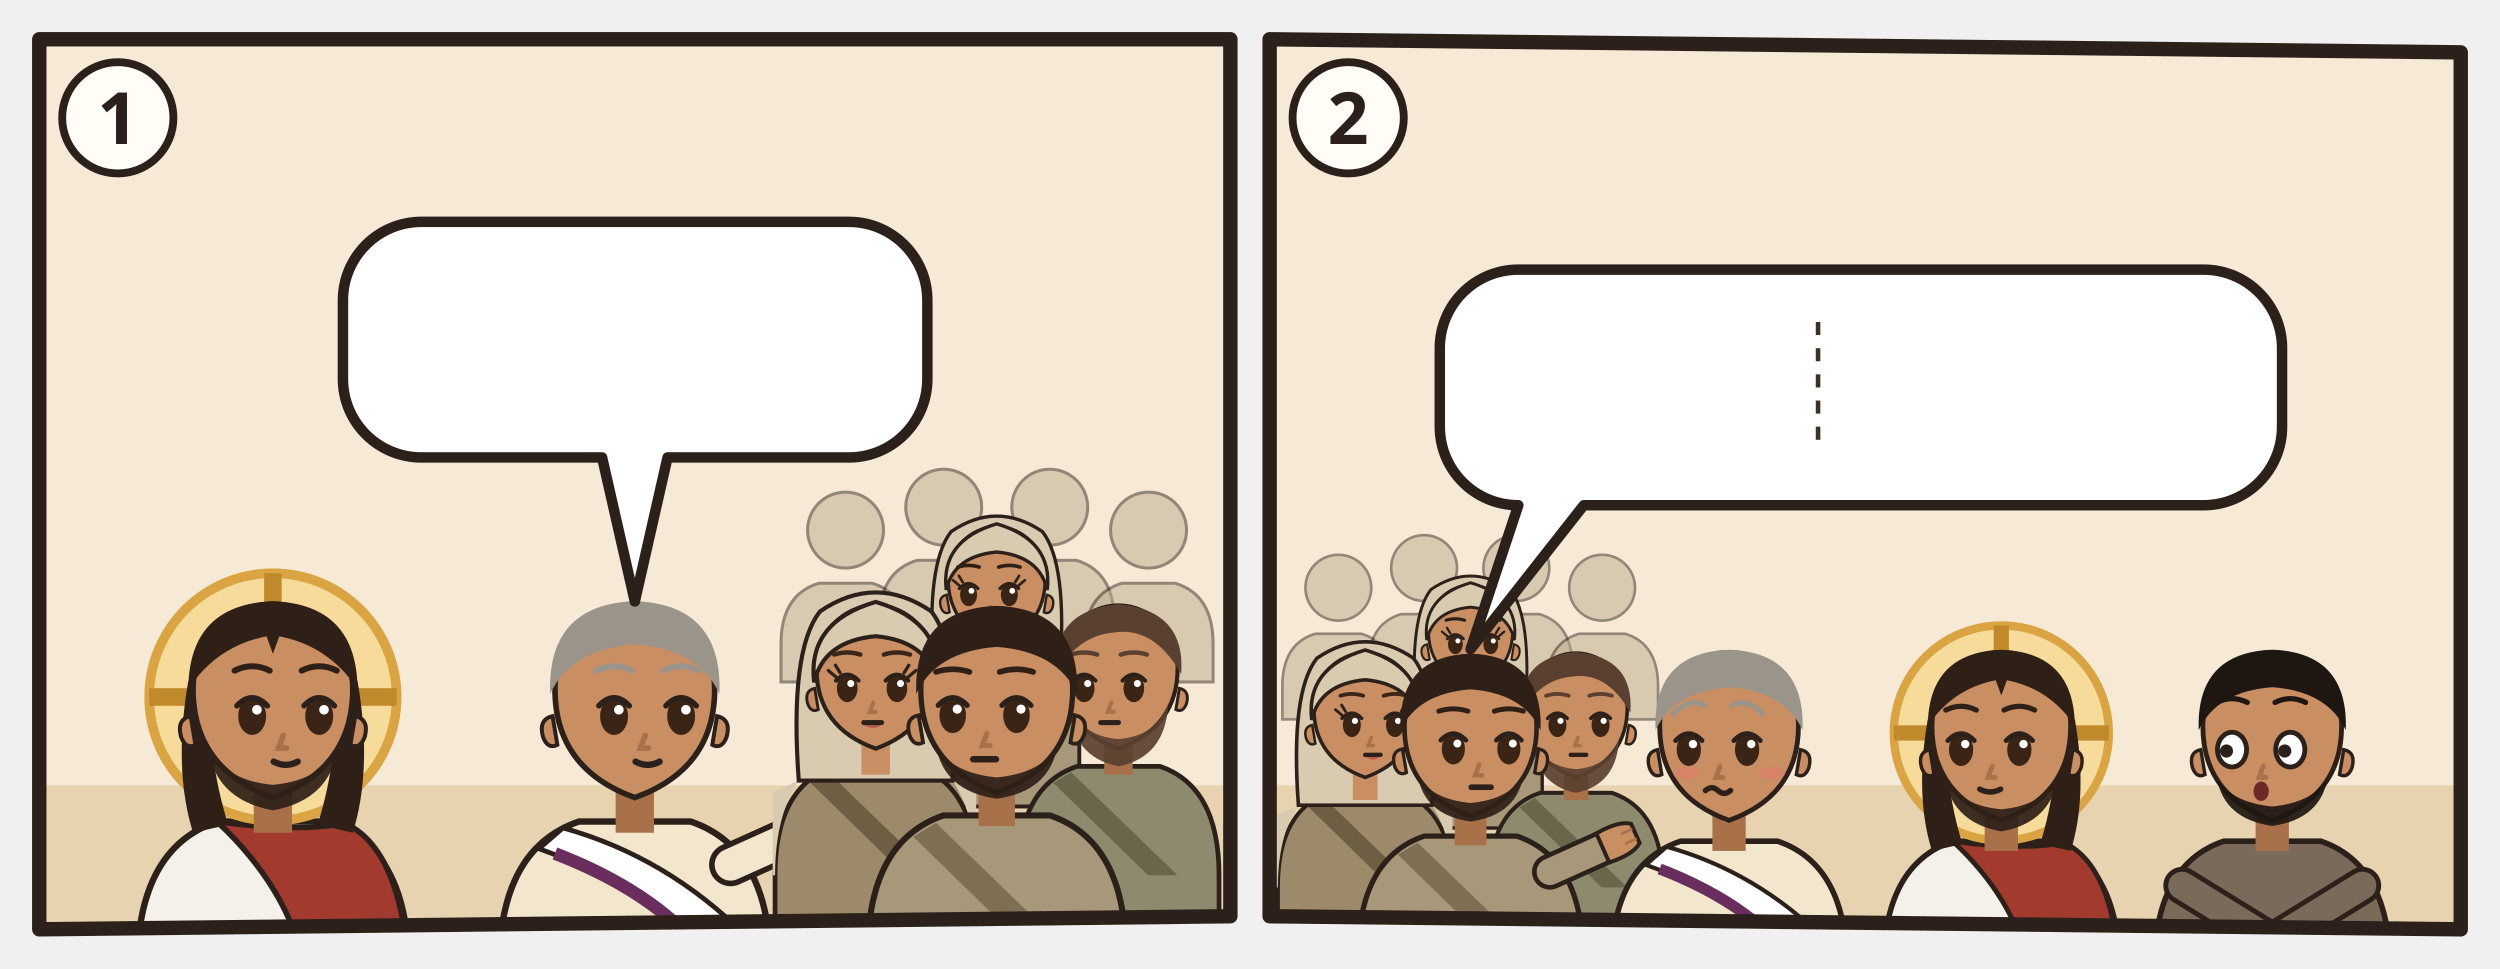
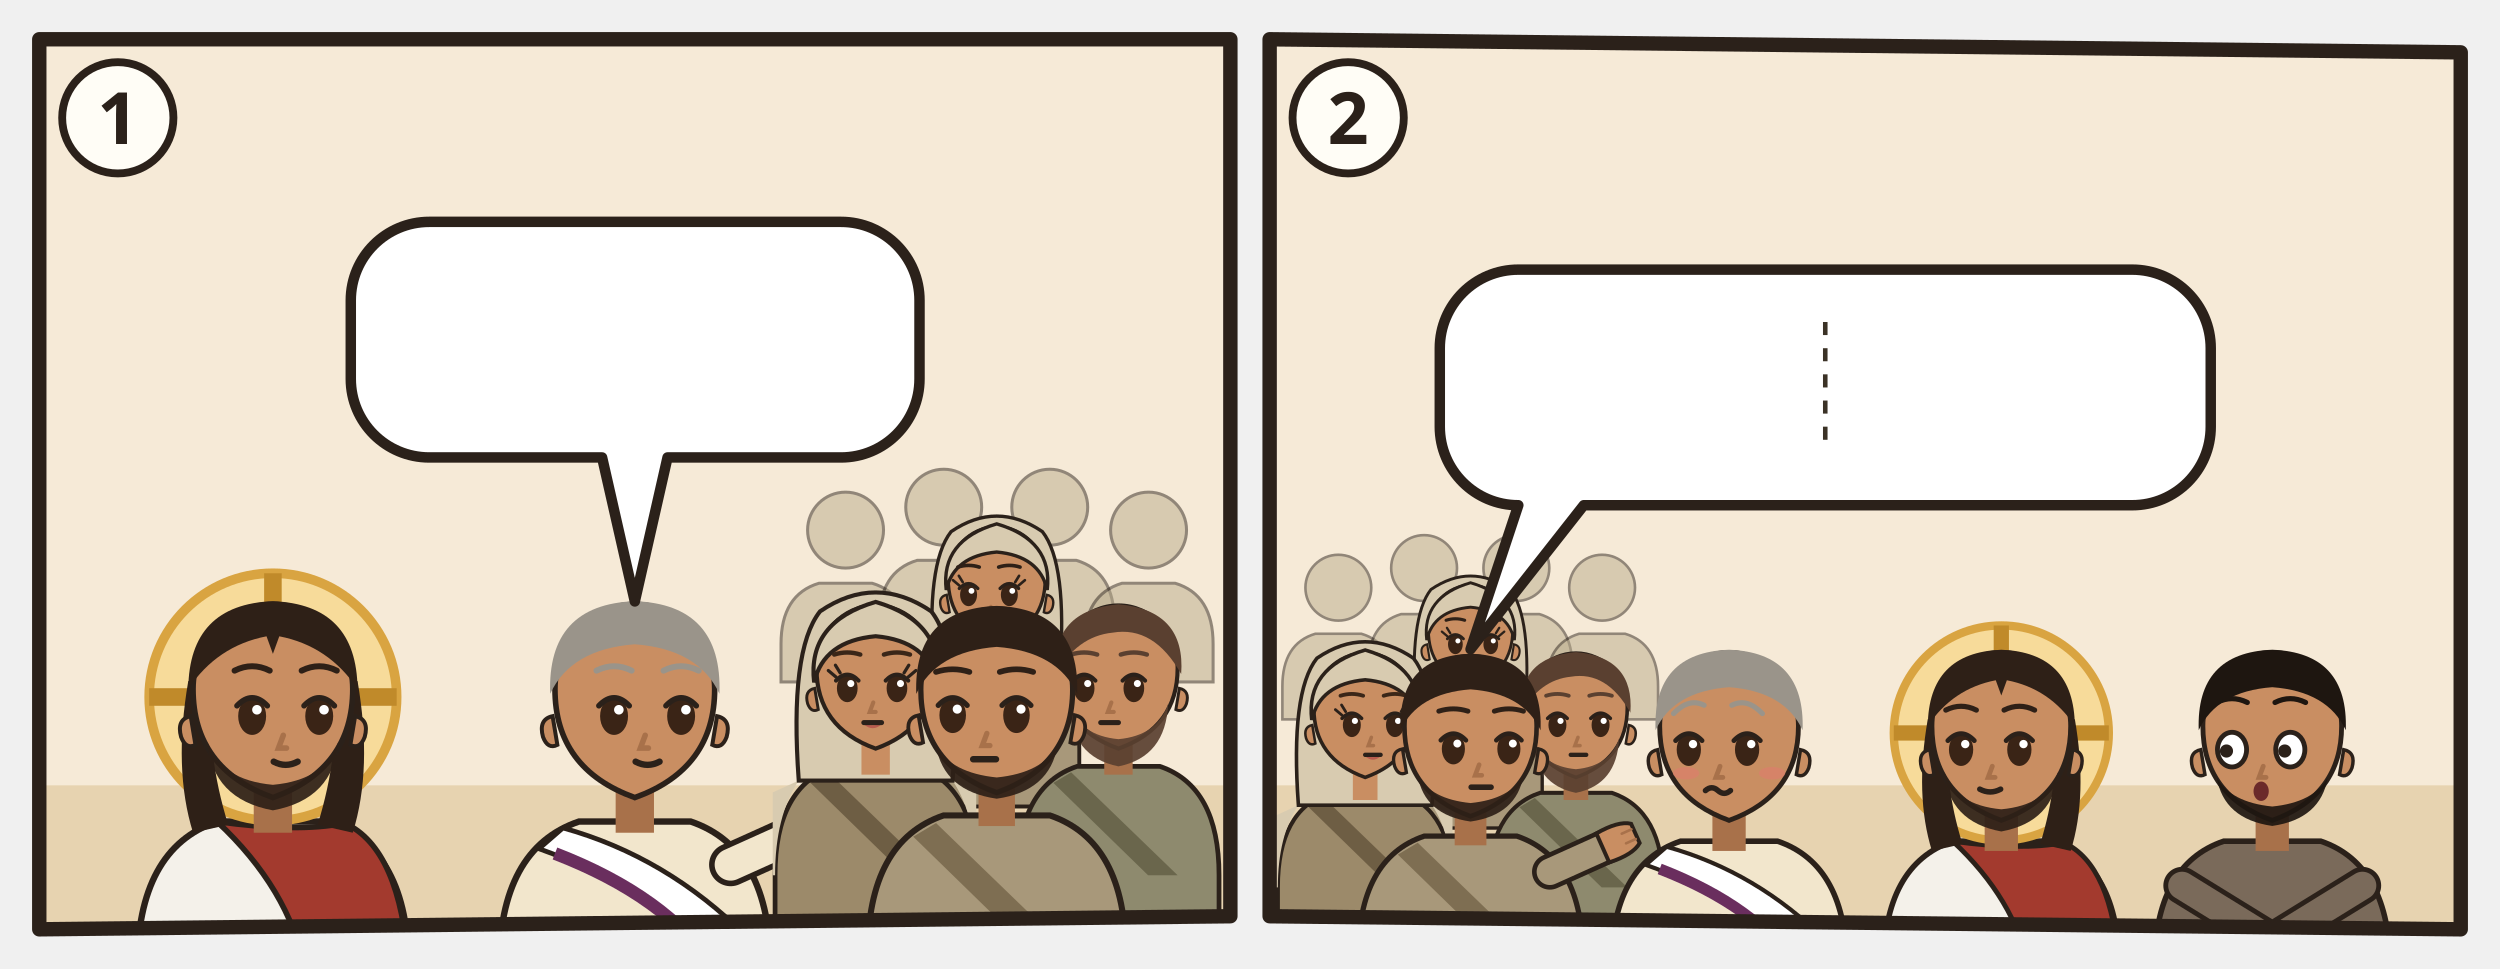
<svg xmlns="http://www.w3.org/2000/svg" viewBox="0 0 382 148">
  <svg class="ill-tile" data-span="1" x="0" y="0" width="194" height="148" viewBox="0 0 194 148">
    <g transform="translate(4 4)">
      <clipPath id="an-cp-jhn-018-039-040-1">
        <polygon points="2,2 184,2 184,136 2,138" />
      </clipPath>
      <g clip-path="url(#an-cp-jhn-018-039-040-1)">
        <polygon points="2,2 184,2 184,136 2,138" fill="#F6EAD7" />
        <path d="M0 116h186v24H0z" fill="#E7D3B0" />
        <g transform="translate(37.7 102.5) scale(1.22)">
          <path d="M-17 34V34Q-17 19-7 15.6L7 15.6Q17 19 17 34V34z" fill="#F4F1EA" stroke="#2B211A" stroke-width=".8" />
          <path d="M-7 15.6Q3 17 9 15.8Q16 19 17 34V34H4V34Q2 24-7 15.6z" fill="#A33A2E" stroke="#2B211A" stroke-width=".7" />
          <circle r="15.5" fill="#F7DB9A" stroke="#D9A441" stroke-width="1.2" />
          <path d="M0-15.5v5M-15.5 0h5M15.5 0h-5" stroke="#C08A2A" stroke-width="2.2" />
          <path d="M-10.6 -2Q-12.5 9-10 17L-5.6 16Q-8.4 7-7.6-1z M10.6 -2Q12.5 9 10 17L5.6 16Q8.4 7 7.6-1z" fill="#2E2017" />
          <path d="M-2.4 11h4.8v6h-4.8z" fill="#A8714A" />
          <path d="M-10 -1Q-10 9 0 12.6Q10 9 10 -1A10 10.6 0 0 0 -10 -1z" fill="#C98E62" stroke="#2B211A" stroke-width=".7" />
          <path d="M10.3 2.4q1.8.4 1.2 2.6-.6 1.6-1.8 1z M-10.3 2.4q-1.8.4-1.2 2.6.6 1.6 1.8 1z" fill="#C98E62" stroke="#2B211A" stroke-width=".5" />
          <path d="M-8.2 5.6Q-7.6 12.8 0 14.2Q7.6 12.8 8.2 5.6Q6.6 10.4 0 11Q-6.6 10.4-8.2 5.6z" fill="#2E2017" opacity=".92" />
          <ellipse cx="-2.6" cy="2.4" rx="1.75" ry="2.35" fill="#3A2416" />
          <path d="M-4.5 1.1Q-2.6 -0.9 -0.7 1.1" fill="none" stroke="#2B211A" stroke-width=".7" stroke-linecap="round" />
          <circle cx="-2.0" cy="1.6" r=".6" fill="#FFF" />
          <ellipse cx="5.8" cy="2.4" rx="1.75" ry="2.35" fill="#3A2416" />
          <path d="M3.9 1.1Q5.8 -0.9 7.7 1.1" fill="none" stroke="#2B211A" stroke-width=".7" stroke-linecap="round" />
          <circle cx="6.4" cy="1.6" r=".6" fill="#FFF" />
          <path d="M1.3 4.8l-.6 1.6h1" fill="none" stroke="#A8714A" stroke-width=".7" stroke-linecap="round" />
          <path d="M0.1 8.1Q1.6 8.9 3.1 8.1" fill="none" stroke="#2B211A" stroke-width=".8" stroke-linecap="round" />
          <path d="M-10.6-1Q-10.5-11.6 0-12Q10.5-11.6 10.6-1Q7-6.4 .8-7.6L0-5.4-.8-7.6Q-7-6.4-10.6-1z" fill="#2E2017" />
          <path d="M-4.8 -3.3Q-2.6 -4.4 -0.4 -3.3M3.6 -3.3Q5.8 -4.4 8.0 -3.3" fill="none" stroke="#2E2017" stroke-width="0.75" stroke-linecap="round" />
        </g>
        <g transform="translate(93.0 102.5) scale(1.22)">
          <path d="M-17 34V34Q-17 19-7 15.6L7 15.6Q17 19 17 34V34z" fill="#F2E6CC" stroke="#2B211A" stroke-width=".8" />
          <path d="M-9 16.4Q4 20 14 30l2 4h-6Q2 24-12 19z" fill="#FFFFFF" stroke="#2B211A" stroke-width=".6" />
          <path d="M10 34Q4 25-10 19.6" fill="none" stroke="#6A2E5E" stroke-width="1.6" />
          <path d="M12 21L21.1 16.9" stroke="#2B211A" stroke-width="5.4" stroke-linecap="round" />
          <path d="M12 21L21.1 16.9" stroke="#F2E6CC" stroke-width="4" stroke-linecap="round" />
          <g transform="translate(21.1 16.9) rotate(66)">
            <path d="M-2.4 1.2Q-2.8-2.6-1.6-4.2h3.2Q2.8-2.6 2.4 1.2z" fill="#C98E62" stroke="#2B211A" stroke-width=".6" />
            <path d="M-.8-3.9v1.6M.8-3.9v1.6" stroke="#A8714A" stroke-width=".4" stroke-linecap="round" />
          </g>
          <path d="M-2.4 11h4.8v6h-4.8z" fill="#A8714A" />
          <path d="M-10 -1Q-10 9 0 12.6Q10 9 10 -1A10 10.6 0 0 0 -10 -1z" fill="#C98E62" stroke="#2B211A" stroke-width=".7" />
          <path d="M10.3 2.4q1.8.4 1.2 2.6-.6 1.6-1.8 1z M-10.3 2.4q-1.8.4-1.2 2.6.6 1.6 1.8 1z" fill="#C98E62" stroke="#2B211A" stroke-width=".5" />
          <ellipse cx="-2.6" cy="2.4" rx="1.75" ry="2.35" fill="#3A2416" />
          <path d="M-4.5 1.1Q-2.6 -0.9 -0.7 1.1" fill="none" stroke="#2B211A" stroke-width=".7" stroke-linecap="round" />
          <circle cx="-2.0" cy="1.6" r=".6" fill="#FFF" />
          <ellipse cx="5.8" cy="2.4" rx="1.75" ry="2.35" fill="#3A2416" />
          <path d="M3.9 1.1Q5.8 -0.9 7.7 1.1" fill="none" stroke="#2B211A" stroke-width=".7" stroke-linecap="round" />
          <circle cx="6.4" cy="1.6" r=".6" fill="#FFF" />
          <path d="M1.3 4.8l-.6 1.6h1" fill="none" stroke="#A8714A" stroke-width=".7" stroke-linecap="round" />
          <path d="M0.1 8.1Q1.6 8.9 3.1 8.1" fill="none" stroke="#2B211A" stroke-width=".8" stroke-linecap="round" />
          <path d="M-10.6-.4Q-11-11.6 0-12Q11-11.6 10.6-.4Q8-6 0-6.6Q-8-6-10.6-.4z" fill="#9A948A" />
          <path d="M-4.8 -3.3Q-2.6 -4.4 -0.4 -3.3M3.6 -3.3Q5.8 -4.4 8.0 -3.3" fill="none" stroke="#9A948A" stroke-width="0.75" stroke-linecap="round" />
          <g filter="url(#an-kontur)">
            <use href="#an-a-richterstuhl" x="-8" y="17" width="16" height="16" />
          </g>
        </g>
        <g transform="translate(125.2 77.0) scale(0.58)" opacity=".5">
          <circle r="10" fill="#B8A98A" stroke="#2B211A" stroke-width=".8" />
          <path d="M-17 40V30Q-17 17-7 14h14q10 3 10 16v10z" fill="#B8A98A" stroke="#2B211A" stroke-width=".8" />
        </g>
        <g transform="translate(140.2 73.5) scale(0.58)" opacity=".5">
          <circle r="10" fill="#B8A98A" stroke="#2B211A" stroke-width=".8" />
          <path d="M-17 40V30Q-17 17-7 14h14q10 3 10 16v10z" fill="#B8A98A" stroke="#2B211A" stroke-width=".8" />
        </g>
        <g transform="translate(156.4 73.5) scale(0.58)" opacity=".5">
          <circle r="10" fill="#B8A98A" stroke="#2B211A" stroke-width=".8" />
          <path d="M-17 40V30Q-17 17-7 14h14q10 3 10 16v10z" fill="#B8A98A" stroke="#2B211A" stroke-width=".8" />
        </g>
        <g transform="translate(171.5 77.0) scale(0.58)" opacity=".5">
          <circle r="10" fill="#B8A98A" stroke="#2B211A" stroke-width=".8" />
          <path d="M-17 40V30Q-17 17-7 14h14q10 3 10 16v10z" fill="#B8A98A" stroke="#2B211A" stroke-width=".8" />
        </g>
        <g transform="translate(148.3 85.1) scale(0.742)">
          <path d="M-17 46V34Q-17 19-7 15.6L7 15.6Q17 19 17 34V46z" fill="#A8987A" stroke="#2B211A" stroke-width=".8" />
          <path d="M-13 18Q-17 24-17 34h-.4V20zM13 18Q17 24 17 34V20z" fill="#D8CBB0" />
          <path d="M-8 16.6L10 34h-5L-11 18.4z" fill="#7E6E52" />
          <path d="M-13 18Q-14.6-4-9.4-10.6Q0-17 9.4-10.6Q14.6-4 13 18z" fill="#D8CBB0" stroke="#2B211A" stroke-width=".7" />
          <path d="M-2.4 11h4.8v6h-4.8z" fill="#C98E62" />
          <path d="M-10 -1Q-10 9 0 12.6Q10 9 10 -1A10 10.6 0 0 0 -10 -1z" fill="#C98E62" stroke="#2B211A" stroke-width=".7" />
          <path d="M10.3 2.4q1.8.4 1.2 2.6-.6 1.6-1.8 1z M-10.3 2.4q-1.8.4-1.2 2.6.6 1.6 1.8 1z" fill="#C98E62" stroke="#2B211A" stroke-width=".5" />
          <ellipse cx="-5.8" cy="2.4" rx="1.75" ry="2.35" fill="#3A2416" />
          <path d="M-7.7 1.1Q-5.8 -0.9 -3.9 1.1" fill="none" stroke="#2B211A" stroke-width=".7" stroke-linecap="round" />
          <circle cx="-5.2" cy="1.6" r=".6" fill="#FFF" />
          <ellipse cx="2.6" cy="2.4" rx="1.75" ry="2.35" fill="#3A2416" />
          <path d="M0.7 1.1Q2.6 -0.9 4.5 1.1" fill="none" stroke="#2B211A" stroke-width=".7" stroke-linecap="round" />
          <circle cx="3.2" cy="1.6" r=".6" fill="#FFF" />
          <path d="M-7.7 0.5l-1.3-1.1M-7.0 -0.2l-0.8-1.3" stroke="#2B211A" stroke-width=".55" stroke-linecap="round" />
          <path d="M4.5 0.5l1.3-1.1M3.8 -0.2l0.8-1.3" stroke="#2B211A" stroke-width=".55" stroke-linecap="round" />
          <path d="M-3.1 8.4Q-1.5 9.9 0.1 8.4Q-1.5 8.9 -3.1 8.4z" fill="#B5524A" opacity=".85" />
          <path d="M-1.2 4.8l-.6 1.6h1" fill="none" stroke="#A8714A" stroke-width=".7" stroke-linecap="round" />
          <path d="M-3.0 8.2h3" stroke="#2B211A" stroke-width=".85" stroke-linecap="round" />
          <path d="M-10.4 1.4Q-11.6-8.8 0-12.2Q11.6-8.8 10.4 1.4Q8.8-5.6 0-6.4Q-8.8-5.6-10.4 1.4z" fill="#D8CBB0" stroke="#2B211A" stroke-width=".7" />
          <path d="M-8.0 -3.3Q-5.8 -4.0 -3.6 -3.3M0.4 -3.3Q2.6 -4.0 4.8 -3.3" fill="none" stroke="#2E2017" stroke-width="0.75" stroke-linecap="round" />
        </g>
        <g transform="translate(129.8 99.0) scale(0.904)">
          <path d="M-17 46V34Q-17 19-7 15.6L7 15.6Q17 19 17 34V46z" fill="#9C8A6A" stroke="#2B211A" stroke-width=".8" />
          <path d="M-13 18Q-17 24-17 34h-.4V20zM13 18Q17 24 17 34V20z" fill="#D8CBB0" />
          <path d="M-8 16.6L10 34h-5L-11 18.4z" fill="#6E5E44" />
          <path d="M-13 18Q-14.6-4-9.4-10.6Q0-17 9.4-10.6Q14.6-4 13 18z" fill="#D8CBB0" stroke="#2B211A" stroke-width=".7" />
          <path d="M-2.4 11h4.8v6h-4.8z" fill="#C98E62" />
          <path d="M-10 -1Q-10 9 0 12.6Q10 9 10 -1A10 10.6 0 0 0 -10 -1z" fill="#C98E62" stroke="#2B211A" stroke-width=".7" />
          <path d="M10.3 2.4q1.8.4 1.2 2.6-.6 1.6-1.8 1z M-10.3 2.4q-1.8.4-1.2 2.6.6 1.6 1.8 1z" fill="#C98E62" stroke="#2B211A" stroke-width=".5" />
          <ellipse cx="-4.8" cy="2.4" rx="1.75" ry="2.35" fill="#3A2416" />
          <path d="M-6.7 1.1Q-4.8 -0.9 -2.9 1.1" fill="none" stroke="#2B211A" stroke-width=".7" stroke-linecap="round" />
          <circle cx="-4.2" cy="1.6" r=".6" fill="#FFF" />
          <ellipse cx="3.6" cy="2.4" rx="1.75" ry="2.35" fill="#3A2416" />
          <path d="M1.7 1.1Q3.6 -0.9 5.5 1.1" fill="none" stroke="#2B211A" stroke-width=".7" stroke-linecap="round" />
          <circle cx="4.2" cy="1.6" r=".6" fill="#FFF" />
          <path d="M-6.7 0.5l-1.3-1.1M-6.0 -0.2l-0.8-1.3" stroke="#2B211A" stroke-width=".55" stroke-linecap="round" />
          <path d="M5.5 0.5l1.3-1.1M4.8 -0.2l0.8-1.3" stroke="#2B211A" stroke-width=".55" stroke-linecap="round" />
          <path d="M-2.1 8.4Q-0.5 9.9 1.1 8.4Q-0.5 8.9 -2.1 8.4z" fill="#B5524A" opacity=".85" />
          <path d="M-0.4 4.8l-.6 1.6h1" fill="none" stroke="#A8714A" stroke-width=".7" stroke-linecap="round" />
          <path d="M-2.0 8.2h3" stroke="#2B211A" stroke-width=".85" stroke-linecap="round" />
          <path d="M-10.4 1.4Q-11.6-8.8 0-12.2Q11.6-8.8 10.4 1.4Q8.8-5.6 0-6.4Q-8.8-5.6-10.4 1.4z" fill="#D8CBB0" stroke="#2B211A" stroke-width=".7" />
          <path d="M-7.0 -3.3Q-4.8 -4.0 -2.6 -3.3M1.4 -3.3Q3.6 -4.0 5.8 -3.3" fill="none" stroke="#3A2618" stroke-width="0.75" stroke-linecap="round" />
        </g>
        <g transform="translate(166.9 99.0) scale(0.904)">
          <path d="M-17 46V34Q-17 19-7 15.6L7 15.6Q17 19 17 34V46z" fill="#8E8A6E" stroke="#2B211A" stroke-width=".8" />
          <path d="M-8 16.6L10 34h-5L-11 18.4z" fill="#6A664C" />
          <path d="M-2.4 11h4.8v6h-4.8z" fill="#A8714A" />
          <path d="M-10 -1Q-10 9 0 12.6Q10 9 10 -1A10 10.6 0 0 0 -10 -1z" fill="#C98E62" stroke="#2B211A" stroke-width=".7" />
          <path d="M10.3 2.4q1.8.4 1.2 2.6-.6 1.6-1.8 1z M-10.3 2.4q-1.8.4-1.2 2.6.6 1.6 1.8 1z" fill="#C98E62" stroke="#2B211A" stroke-width=".5" />
          <path d="M-8.4 5Q-8 14 0 15.6Q8 14 8.4 5Q6.6 10.4 0 11Q-6.6 10.4-8.4 5z" fill="#5A4030" opacity=".92" />
          <ellipse cx="-5.8" cy="2.4" rx="1.75" ry="2.35" fill="#3A2416" />
          <path d="M-7.7 1.1Q-5.8 -0.9 -3.9 1.1" fill="none" stroke="#2B211A" stroke-width=".7" stroke-linecap="round" />
          <circle cx="-5.2" cy="1.6" r=".6" fill="#FFF" />
          <ellipse cx="2.6" cy="2.4" rx="1.75" ry="2.35" fill="#3A2416" />
          <path d="M0.7 1.1Q2.6 -0.9 4.5 1.1" fill="none" stroke="#2B211A" stroke-width=".7" stroke-linecap="round" />
          <circle cx="3.2" cy="1.6" r=".6" fill="#FFF" />
          <path d="M-1.2 4.8l-.6 1.6h1" fill="none" stroke="#A8714A" stroke-width=".7" stroke-linecap="round" />
          <path d="M-3.0 8.2h3" stroke="#2B211A" stroke-width=".85" stroke-linecap="round" />
          <path d="M-10.6 0Q-11.4-10.8 0-11.8Q11.4-10.8 10.6 0Q6-8.2-1-7Q-7-6.4-10.6 0z" fill="#5A4030" />
          <path d="M-8.0 -3.3Q-5.8 -4.0 -3.6 -3.3M0.4 -3.3Q2.6 -4.0 4.8 -3.3" fill="none" stroke="#5A4030" stroke-width="0.75" stroke-linecap="round" />
        </g>
        <g transform="translate(148.3 102.5) scale(1.16)">
          <path d="M-17 34V34Q-17 19-7 15.6L7 15.6Q17 19 17 34V34z" fill="#A8987A" stroke="#2B211A" stroke-width=".8" />
          <path d="M-8 16.6L10 34h-5L-11 18.4z" fill="#7E6E52" />
          <path d="M-2.4 11h4.8v6h-4.8z" fill="#A8714A" />
          <path d="M-10 -1Q-10 9 0 12.6Q10 9 10 -1A10 10.6 0 0 0 -10 -1z" fill="#C98E62" stroke="#2B211A" stroke-width=".7" />
          <path d="M10.3 2.4q1.8.4 1.2 2.6-.6 1.6-1.8 1z M-10.3 2.4q-1.8.4-1.2 2.6.6 1.6 1.8 1z" fill="#C98E62" stroke="#2B211A" stroke-width=".5" />
          <path d="M-8 6.4Q-7 12.4 0 13.4Q7 12.4 8 6.4Q6 10 0 10.6Q-6 10-8 6.4z" fill="#2E2017" opacity=".92" />
          <ellipse cx="-5.8" cy="2.4" rx="1.75" ry="2.35" fill="#3A2416" />
          <path d="M-7.7 1.1Q-5.8 -0.9 -3.9 1.1" fill="none" stroke="#2B211A" stroke-width=".7" stroke-linecap="round" />
          <circle cx="-5.2" cy="1.6" r=".6" fill="#FFF" />
          <ellipse cx="2.6" cy="2.4" rx="1.75" ry="2.35" fill="#3A2416" />
          <path d="M0.7 1.1Q2.6 -0.9 4.5 1.1" fill="none" stroke="#2B211A" stroke-width=".7" stroke-linecap="round" />
          <circle cx="3.2" cy="1.6" r=".6" fill="#FFF" />
          <path d="M-1.3 4.8l-.6 1.6h1" fill="none" stroke="#A8714A" stroke-width=".7" stroke-linecap="round" />
          <path d="M-3.1 8.2h3" stroke="#2B211A" stroke-width=".85" stroke-linecap="round" />
          <path d="M-10.6-.4Q-11-11.6 0-12Q11-11.6 10.6-.4Q8-6 0-6.6Q-8-6-10.6-.4z" fill="#2E2017" />
          <path d="M-8.0 -3.3Q-5.8 -4.0 -3.6 -3.3M0.4 -3.3Q2.6 -4.0 4.8 -3.3" fill="none" stroke="#2E2017" stroke-width="0.75" stroke-linecap="round" />
        </g>
        <g>
-           <path d="M60.4 29.9H125.7A12 12 0 0 1 137.7 41.9V53.9A12 12 0 0 1 125.7 65.9L98 65.9L93 87.9L88 65.9H60.4A12 12 0 0 1 48.4 53.9V41.9A12 12 0 0 1 60.4 29.9Z" fill="#FFFFFF" stroke="#2B211A" stroke-width="1.6" stroke-linejoin="round" />
-           <use href="#an-p-jesus" x="54.4" y="35.9" width="16.9" height="24" />
-           <use href="#an-z-freilassen" x="76.2" y="35.9" width="36.0" height="24" />
-           <use href="#an-z-frage" x="117.2" y="35.9" width="14.4" height="24" />
+           <path d="M61.6 29.9H124.5A12 12 0 0 1 136.5 41.9V53.9A12 12 0 0 1 124.5 65.9L98 65.9L93 87.9L88 65.9H61.6A12 12 0 0 1 49.6 53.9V41.9A12 12 0 0 1 61.6 29.9Z" fill="#FFFFFF" stroke="#2B211A" stroke-width="1.6" stroke-linejoin="round" />
+           <use href="#an-p-jesus" x="55.6" y="35.9" width="16.9" height="24" />
+           <use href="#an-z-freilassen" x="77.4" y="35.9" width="24.0" height="24" />
+           <use href="#an-z-frage" x="106.4" y="35.9" width="24.0" height="24" />
        </g>
      </g>
      <polygon class="pn-frame" points="2,2 184,2 184,136 2,138" fill="none" stroke="#2B211A" stroke-width="2.2" stroke-linejoin="round" />
      <circle cx="14" cy="14" r="8.5" fill="#FFFDF6" stroke="#2B211A" stroke-width="1.2" />
      <text class="pn-n" x="14" y="18" text-anchor="middle" font-family="sans-serif" font-size="11" font-weight="700" fill="#2B211A">1</text>
    </g>
  </svg>
  <svg class="ill-tile" data-span="1" x="188" y="0" width="194" height="148" viewBox="0 0 194 148">
    <g transform="translate(4 4)">
      <clipPath id="an-cp-jhn-018-039-040-2">
        <polygon points="2,2 184,4 184,138 2,136" />
      </clipPath>
      <g clip-path="url(#an-cp-jhn-018-039-040-2)">
        <polygon points="2,2 184,4 184,138 2,136" fill="#F6EAD7" />
        <path d="M0 116h186v24H0z" fill="#E7D3B0" />
        <g transform="translate(12.5 85.8) scale(0.503)" opacity=".5">
          <circle r="10" fill="#B8A98A" stroke="#2B211A" stroke-width=".8" />
          <path d="M-17 40V30Q-17 17-7 14h14q10 3 10 16v10z" fill="#B8A98A" stroke="#2B211A" stroke-width=".8" />
        </g>
        <g transform="translate(25.6 82.8) scale(0.503)" opacity=".5">
          <circle r="10" fill="#B8A98A" stroke="#2B211A" stroke-width=".8" />
          <path d="M-17 40V30Q-17 17-7 14h14q10 3 10 16v10z" fill="#B8A98A" stroke="#2B211A" stroke-width=".8" />
        </g>
        <g transform="translate(39.7 82.8) scale(0.503)" opacity=".5">
          <circle r="10" fill="#B8A98A" stroke="#2B211A" stroke-width=".8" />
          <path d="M-17 40V30Q-17 17-7 14h14q10 3 10 16v10z" fill="#B8A98A" stroke="#2B211A" stroke-width=".8" />
        </g>
        <g transform="translate(52.8 85.8) scale(0.503)" opacity=".5">
          <circle r="10" fill="#B8A98A" stroke="#2B211A" stroke-width=".8" />
          <path d="M-17 40V30Q-17 17-7 14h14q10 3 10 16v10z" fill="#B8A98A" stroke="#2B211A" stroke-width=".8" />
        </g>
        <g transform="translate(32.7 92.9) scale(0.644)">
          <path d="M-17 46V34Q-17 19-7 15.6L7 15.6Q17 19 17 34V46z" fill="#A8987A" stroke="#2B211A" stroke-width=".8" />
          <path d="M-13 18Q-17 24-17 34h-.4V20zM13 18Q17 24 17 34V20z" fill="#D8CBB0" />
          <path d="M-8 16.6L10 34h-5L-11 18.4z" fill="#7E6E52" />
          <path d="M-13 18Q-14.6-4-9.4-10.6Q0-17 9.4-10.6Q14.6-4 13 18z" fill="#D8CBB0" stroke="#2B211A" stroke-width=".7" />
          <path d="M-2.4 11h4.8v6h-4.8z" fill="#C98E62" />
          <path d="M-10 -1Q-10 9 0 12.6Q10 9 10 -1A10 10.6 0 0 0 -10 -1z" fill="#C98E62" stroke="#2B211A" stroke-width=".7" />
          <path d="M10.3 2.4q1.8.4 1.2 2.6-.6 1.6-1.8 1z M-10.3 2.4q-1.8.4-1.2 2.6.6 1.6 1.8 1z" fill="#C98E62" stroke="#2B211A" stroke-width=".5" />
          <ellipse cx="-3.6" cy="2.4" rx="1.75" ry="2.35" fill="#3A2416" />
          <path d="M-5.5 1.1Q-3.6 -0.9 -1.7 1.1" fill="none" stroke="#2B211A" stroke-width=".7" stroke-linecap="round" />
          <circle cx="-3.0" cy="1.6" r=".6" fill="#FFF" />
          <ellipse cx="4.8" cy="2.4" rx="1.75" ry="2.35" fill="#3A2416" />
          <path d="M2.9 1.1Q4.8 -0.9 6.7 1.1" fill="none" stroke="#2B211A" stroke-width=".7" stroke-linecap="round" />
          <circle cx="5.4" cy="1.6" r=".6" fill="#FFF" />
          <path d="M-5.5 0.5l-1.3-1.1M-4.8 -0.2l-0.8-1.3" stroke="#2B211A" stroke-width=".55" stroke-linecap="round" />
          <path d="M6.7 0.5l1.3-1.1M6.0 -0.2l0.8-1.3" stroke="#2B211A" stroke-width=".55" stroke-linecap="round" />
          <path d="M-1.1 8.4Q0.5 9.9 2.1 8.4Q0.5 8.9 -1.1 8.4z" fill="#B5524A" opacity=".85" />
          <path d="M0.4 4.8l-.6 1.6h1" fill="none" stroke="#A8714A" stroke-width=".7" stroke-linecap="round" />
          <path d="M-1.0 8.2h3" stroke="#2B211A" stroke-width=".85" stroke-linecap="round" />
          <path d="M-10.4 1.4Q-11.6-8.8 0-12.2Q11.6-8.8 10.4 1.4Q8.8-5.6 0-6.4Q-8.8-5.6-10.4 1.4z" fill="#D8CBB0" stroke="#2B211A" stroke-width=".7" />
          <path d="M-5.8 -3.3Q-3.6 -4.0 -1.4 -3.3M2.6 -3.3Q4.8 -4.0 7.0 -3.3" fill="none" stroke="#2E2017" stroke-width="0.75" stroke-linecap="round" />
        </g>
        <g transform="translate(16.6 104.9) scale(0.785)">
          <path d="M-17 46V34Q-17 19-7 15.6L7 15.6Q17 19 17 34V46z" fill="#9C8A6A" stroke="#2B211A" stroke-width=".8" />
          <path d="M-13 18Q-17 24-17 34h-.4V20zM13 18Q17 24 17 34V20z" fill="#D8CBB0" />
          <path d="M-8 16.6L10 34h-5L-11 18.4z" fill="#6E5E44" />
          <path d="M-13 18Q-14.6-4-9.4-10.6Q0-17 9.4-10.6Q14.6-4 13 18z" fill="#D8CBB0" stroke="#2B211A" stroke-width=".7" />
          <path d="M-2.4 11h4.8v6h-4.8z" fill="#C98E62" />
          <path d="M-10 -1Q-10 9 0 12.6Q10 9 10 -1A10 10.6 0 0 0 -10 -1z" fill="#C98E62" stroke="#2B211A" stroke-width=".7" />
          <path d="M10.3 2.4q1.8.4 1.2 2.6-.6 1.6-1.8 1z M-10.3 2.4q-1.8.4-1.2 2.6.6 1.6 1.8 1z" fill="#C98E62" stroke="#2B211A" stroke-width=".5" />
          <ellipse cx="-2.6" cy="2.4" rx="1.75" ry="2.35" fill="#3A2416" />
          <path d="M-4.5 1.1Q-2.6 -0.9 -0.7 1.1" fill="none" stroke="#2B211A" stroke-width=".7" stroke-linecap="round" />
          <circle cx="-2.0" cy="1.6" r=".6" fill="#FFF" />
          <ellipse cx="5.8" cy="2.4" rx="1.75" ry="2.35" fill="#3A2416" />
          <path d="M3.9 1.1Q5.8 -0.9 7.7 1.1" fill="none" stroke="#2B211A" stroke-width=".7" stroke-linecap="round" />
          <circle cx="6.4" cy="1.6" r=".6" fill="#FFF" />
          <path d="M-4.5 0.5l-1.3-1.1M-3.8 -0.2l-0.8-1.3" stroke="#2B211A" stroke-width=".55" stroke-linecap="round" />
          <path d="M7.7 0.5l1.3-1.1M7.0 -0.2l0.8-1.3" stroke="#2B211A" stroke-width=".55" stroke-linecap="round" />
          <path d="M-0.1 8.4Q1.5 9.9 3.1 8.4Q1.5 8.9 -0.1 8.4z" fill="#B5524A" opacity=".85" />
          <path d="M1.2 4.8l-.6 1.6h1" fill="none" stroke="#A8714A" stroke-width=".7" stroke-linecap="round" />
          <path d="M-0.0 8.2h3" stroke="#2B211A" stroke-width=".85" stroke-linecap="round" />
          <path d="M-10.4 1.4Q-11.6-8.8 0-12.2Q11.6-8.8 10.4 1.4Q8.8-5.6 0-6.4Q-8.8-5.6-10.4 1.4z" fill="#D8CBB0" stroke="#2B211A" stroke-width=".7" />
          <path d="M-4.8 -3.3Q-2.6 -4.0 -0.4 -3.3M3.6 -3.3Q5.8 -4.0 8.0 -3.3" fill="none" stroke="#3A2618" stroke-width="0.75" stroke-linecap="round" />
        </g>
        <g transform="translate(48.8 104.9) scale(0.785)">
          <path d="M-17 46V34Q-17 19-7 15.6L7 15.6Q17 19 17 34V46z" fill="#8E8A6E" stroke="#2B211A" stroke-width=".8" />
          <path d="M-8 16.6L10 34h-5L-11 18.4z" fill="#6A664C" />
          <path d="M-2.4 11h4.8v6h-4.8z" fill="#A8714A" />
          <path d="M-10 -1Q-10 9 0 12.6Q10 9 10 -1A10 10.6 0 0 0 -10 -1z" fill="#C98E62" stroke="#2B211A" stroke-width=".7" />
          <path d="M10.3 2.4q1.8.4 1.2 2.6-.6 1.6-1.8 1z M-10.3 2.4q-1.8.4-1.2 2.6.6 1.6 1.8 1z" fill="#C98E62" stroke="#2B211A" stroke-width=".5" />
          <path d="M-8.4 5Q-8 14 0 15.6Q8 14 8.4 5Q6.6 10.4 0 11Q-6.6 10.4-8.4 5z" fill="#5A4030" opacity=".92" />
          <ellipse cx="-3.6" cy="2.4" rx="1.75" ry="2.35" fill="#3A2416" />
          <path d="M-5.5 1.1Q-3.6 -0.9 -1.7 1.1" fill="none" stroke="#2B211A" stroke-width=".7" stroke-linecap="round" />
          <circle cx="-3.0" cy="1.6" r=".6" fill="#FFF" />
          <ellipse cx="4.8" cy="2.4" rx="1.75" ry="2.35" fill="#3A2416" />
          <path d="M2.9 1.1Q4.8 -0.9 6.7 1.1" fill="none" stroke="#2B211A" stroke-width=".7" stroke-linecap="round" />
          <circle cx="5.4" cy="1.6" r=".6" fill="#FFF" />
          <path d="M0.4 4.8l-.6 1.6h1" fill="none" stroke="#A8714A" stroke-width=".7" stroke-linecap="round" />
          <path d="M-1.0 8.2h3" stroke="#2B211A" stroke-width=".85" stroke-linecap="round" />
          <path d="M-10.6 0Q-11.4-10.8 0-11.8Q11.4-10.8 10.6 0Q6-8.2-1-7Q-7-6.4-10.6 0z" fill="#5A4030" />
          <path d="M-5.8 -3.3Q-3.6 -4.0 -1.4 -3.3M2.6 -3.3Q4.8 -4.0 7.0 -3.3" fill="none" stroke="#5A4030" stroke-width="0.75" stroke-linecap="round" />
        </g>
        <g transform="translate(32.7 108.0) scale(1.01)">
          <path d="M-17 34V34Q-17 19-7 15.6L7 15.6Q17 19 17 34V34z" fill="#A8987A" stroke="#2B211A" stroke-width=".8" />
          <path d="M-8 16.6L10 34h-5L-11 18.4z" fill="#7E6E52" />
          <path d="M12 21L21.1 16.9" stroke="#2B211A" stroke-width="5.4" stroke-linecap="round" />
          <path d="M12 21L21.1 16.9" stroke="#A8987A" stroke-width="4" stroke-linecap="round" />
          <g transform="translate(21.1 16.9) rotate(66)">
            <path d="M-2.4 1.2Q-2.8-2.6-1.6-4.2h3.2Q2.8-2.6 2.4 1.2z" fill="#C98E62" stroke="#2B211A" stroke-width=".6" />
            <path d="M-.8-3.9v1.6M.8-3.9v1.6" stroke="#A8714A" stroke-width=".4" stroke-linecap="round" />
          </g>
          <path d="M-2.4 11h4.8v6h-4.8z" fill="#A8714A" />
          <path d="M-10 -1Q-10 9 0 12.6Q10 9 10 -1A10 10.6 0 0 0 -10 -1z" fill="#C98E62" stroke="#2B211A" stroke-width=".7" />
          <path d="M10.3 2.4q1.8.4 1.2 2.6-.6 1.6-1.8 1z M-10.3 2.4q-1.8.4-1.2 2.6.6 1.6 1.8 1z" fill="#C98E62" stroke="#2B211A" stroke-width=".5" />
          <path d="M-8 6.4Q-7 12.4 0 13.4Q7 12.4 8 6.4Q6 10 0 10.6Q-6 10-8 6.4z" fill="#2E2017" opacity=".92" />
          <ellipse cx="-2.6" cy="2.4" rx="1.75" ry="2.35" fill="#3A2416" />
          <path d="M-4.5 1.1Q-2.6 -0.9 -0.7 1.1" fill="none" stroke="#2B211A" stroke-width=".7" stroke-linecap="round" />
          <circle cx="-2.0" cy="1.6" r=".6" fill="#FFF" />
          <ellipse cx="5.8" cy="2.4" rx="1.75" ry="2.35" fill="#3A2416" />
          <path d="M3.9 1.1Q5.8 -0.9 7.7 1.1" fill="none" stroke="#2B211A" stroke-width=".7" stroke-linecap="round" />
          <circle cx="6.4" cy="1.6" r=".6" fill="#FFF" />
          <path d="M1.3 4.8l-.6 1.6h1" fill="none" stroke="#A8714A" stroke-width=".7" stroke-linecap="round" />
          <path d="M0.1 8.2h3" stroke="#2B211A" stroke-width=".85" stroke-linecap="round" />
          <path d="M-10.6-.4Q-11-11.6 0-12Q11-11.6 10.6-.4Q8-6 0-6.6Q-8-6-10.6-.4z" fill="#2E2017" />
          <path d="M-4.8 -3.3Q-2.6 -4.0 -0.4 -3.3M3.6 -3.3Q5.8 -4.0 8.0 -3.3" fill="none" stroke="#2E2017" stroke-width="0.75" stroke-linecap="round" />
        </g>
        <g transform="translate(72.2 108.0) scale(1.06)">
          <path d="M-17 34V34Q-17 19-7 15.6L7 15.6Q17 19 17 34V34z" fill="#F2E6CC" stroke="#2B211A" stroke-width=".8" />
          <path d="M-9 16.4Q4 20 14 30l2 4h-6Q2 24-12 19z" fill="#FFFFFF" stroke="#2B211A" stroke-width=".6" />
          <path d="M10 34Q4 25-10 19.6" fill="none" stroke="#6A2E5E" stroke-width="1.6" />
          <path d="M-2.4 11h4.8v6h-4.8z" fill="#A8714A" />
          <path d="M-10 -1Q-10 9 0 12.6Q10 9 10 -1A10 10.6 0 0 0 -10 -1z" fill="#C98E62" stroke="#2B211A" stroke-width=".7" />
          <path d="M10.3 2.4q1.8.4 1.2 2.6-.6 1.6-1.8 1z M-10.3 2.4q-1.8.4-1.2 2.6.6 1.6 1.8 1z" fill="#C98E62" stroke="#2B211A" stroke-width=".5" />
          <ellipse cx="-5.8" cy="2.4" rx="1.75" ry="2.35" fill="#3A2416" />
          <path d="M-7.7 1.1Q-5.8 -0.9 -3.9 1.1" fill="none" stroke="#2B211A" stroke-width=".7" stroke-linecap="round" />
          <circle cx="-5.2" cy="1.6" r=".6" fill="#FFF" />
          <ellipse cx="2.6" cy="2.4" rx="1.75" ry="2.35" fill="#3A2416" />
          <path d="M0.7 1.1Q2.6 -0.9 4.5 1.1" fill="none" stroke="#2B211A" stroke-width=".7" stroke-linecap="round" />
          <circle cx="3.2" cy="1.6" r=".6" fill="#FFF" />
          <path d="M-1.3 4.8l-.6 1.6h1" fill="none" stroke="#A8714A" stroke-width=".7" stroke-linecap="round" />
          <ellipse cx="-6.2" cy="5.8" rx="1.9" ry=".9" fill="#E07A6E" opacity=".55" />
          <ellipse cx="6.2" cy="5.8" rx="1.9" ry=".9" fill="#E07A6E" opacity=".55" />
          <path d="M-3.4 8.3q.9-.8 1.8 0t1.8 0" fill="none" stroke="#2B211A" stroke-width=".8" stroke-linecap="round" />
          <path d="M-10.6-.4Q-11-11.6 0-12Q11-11.6 10.6-.4Q8-6 0-6.6Q-8-6-10.6-.4z" fill="#9A948A" />
          <path d="M-8.0 -2.8Q-5.8 -5.1 -3.6 -4.0M0.4 -4.0Q2.6 -5.1 4.8 -2.8" fill="none" stroke="#9A948A" stroke-width="0.75" stroke-linecap="round" />
          <g filter="url(#an-kontur)">
            <use href="#an-a-richterstuhl" x="-8" y="17" width="16" height="16" />
          </g>
        </g>
        <g transform="translate(113.8 108.0) scale(1.06)">
          <path d="M-17 34V34Q-17 19-7 15.6L7 15.6Q17 19 17 34V34z" fill="#F4F1EA" stroke="#2B211A" stroke-width=".8" />
          <path d="M-7 15.6Q3 17 9 15.8Q16 19 17 34V34H4V34Q2 24-7 15.6z" fill="#A33A2E" stroke="#2B211A" stroke-width=".7" />
          <circle r="15.5" fill="#F7DB9A" stroke="#D9A441" stroke-width="1.2" />
          <path d="M0-15.5v5M-15.5 0h5M15.5 0h-5" stroke="#C08A2A" stroke-width="2.2" />
          <path d="M-10.6 -2Q-12.5 9-10 17L-5.6 16Q-8.4 7-7.6-1z M10.6 -2Q12.5 9 10 17L5.6 16Q8.4 7 7.6-1z" fill="#2E2017" />
          <path d="M-2.4 11h4.8v6h-4.8z" fill="#A8714A" />
          <path d="M-10 -1Q-10 9 0 12.6Q10 9 10 -1A10 10.6 0 0 0 -10 -1z" fill="#C98E62" stroke="#2B211A" stroke-width=".7" />
          <path d="M10.3 2.4q1.8.4 1.2 2.6-.6 1.6-1.8 1z M-10.3 2.4q-1.8.4-1.2 2.6.6 1.6 1.8 1z" fill="#C98E62" stroke="#2B211A" stroke-width=".5" />
          <path d="M-8.2 5.6Q-7.6 12.8 0 14.2Q7.6 12.8 8.2 5.6Q6.6 10.4 0 11Q-6.6 10.4-8.2 5.6z" fill="#2E2017" opacity=".92" />
          <ellipse cx="-5.8" cy="2.4" rx="1.75" ry="2.35" fill="#3A2416" />
          <path d="M-7.7 1.1Q-5.8 -0.9 -3.9 1.1" fill="none" stroke="#2B211A" stroke-width=".7" stroke-linecap="round" />
          <circle cx="-5.2" cy="1.6" r=".6" fill="#FFF" />
          <ellipse cx="2.6" cy="2.4" rx="1.75" ry="2.35" fill="#3A2416" />
          <path d="M0.7 1.1Q2.6 -0.9 4.5 1.1" fill="none" stroke="#2B211A" stroke-width=".7" stroke-linecap="round" />
          <circle cx="3.2" cy="1.6" r=".6" fill="#FFF" />
          <path d="M-1.3 4.8l-.6 1.6h1" fill="none" stroke="#A8714A" stroke-width=".7" stroke-linecap="round" />
          <path d="M-3.1 8.1Q-1.6 8.9 -0.1 8.1" fill="none" stroke="#2B211A" stroke-width=".8" stroke-linecap="round" />
          <path d="M-10.6-1Q-10.5-11.6 0-12Q10.5-11.6 10.6-1Q7-6.4 .8-7.6L0-5.4-.8-7.6Q-7-6.4-10.6-1z" fill="#2E2017" />
          <path d="M-8.0 -3.3Q-5.8 -4.4 -3.6 -3.3M0.4 -3.3Q2.6 -4.4 4.8 -3.3" fill="none" stroke="#2E2017" stroke-width="0.75" stroke-linecap="round" />
        </g>
        <g transform="translate(155.2 108.0) scale(1.06)">
          <path d="M-17 34V34Q-17 19-7 15.6L7 15.6Q17 19 17 34V34z" fill="#7A6A5A" stroke="#2B211A" stroke-width=".8" />
          <g stroke-linecap="round">
            <path d="M-13 22L-1 29.4M13 22L1 29.4" stroke="#2B211A" stroke-width="5.4" />
            <path d="M-13 22L-1 29.4M13 22L1 29.4" stroke="#7A6A5A" stroke-width="4" />
          </g>
          <path d="M-3.2 28.4l4.4 4.8 2.4-1.4-4.4-4.8zM3.2 28.4l-4.4 4.8-2.4-1.4 4.4-4.8z" fill="#C98E62" stroke="#2B211A" stroke-width=".55" />
          <path d="M-3.6 29.6l7.2 0M-3.2 31.4l6.4.2M-2.4 27.8l4.8 4.8" stroke="#8A6A3A" stroke-width="1.1" stroke-linecap="round" />
          <path d="M3.4 31.6q2.4 1.6 1.6 4.4" fill="none" stroke="#8A6A3A" stroke-width="1" stroke-linecap="round" />
          <path d="M-2.4 11h4.8v6h-4.8z" fill="#A8714A" />
          <path d="M-10 -1Q-10 9 0 12.6Q10 9 10 -1A10 10.6 0 0 0 -10 -1z" fill="#C98E62" stroke="#2B211A" stroke-width=".7" />
          <path d="M10.3 2.4q1.8.4 1.2 2.6-.6 1.6-1.8 1z M-10.3 2.4q-1.8.4-1.2 2.6.6 1.6 1.8 1z" fill="#C98E62" stroke="#2B211A" stroke-width=".5" />
          <path d="M-8 6.4Q-7 12.4 0 13.4Q7 12.4 8 6.4Q6 10 0 10.6Q-6 10-8 6.4z" fill="#1E1610" opacity=".92" />
          <ellipse cx="-5.8" cy="2.4" rx="2.1" ry="2.5" fill="#FFF" stroke="#2B211A" stroke-width=".7" />
          <circle cx="-6.6" cy="2.6" r=".95" fill="#2B211A" />
          <ellipse cx="2.6" cy="2.4" rx="2.1" ry="2.5" fill="#FFF" stroke="#2B211A" stroke-width=".7" />
          <circle cx="1.8" cy="2.6" r=".95" fill="#2B211A" />
          <path d="M-1.3 4.8l-.6 1.6h1" fill="none" stroke="#A8714A" stroke-width=".7" stroke-linecap="round" />
          <ellipse cx="-1.6" cy="8.4" rx="1.1" ry="1.4" fill="#6B2A2A" />
          <path d="M-10.6-.4Q-11-11.6 0-12Q11-11.6 10.6-.4Q8-6 0-6.6Q-8-6-10.6-.4z" fill="#1E1610" />
          <path d="M-8.0 -4.4Q-5.8 -5.5 -3.6 -4.4M0.4 -4.4Q2.6 -5.5 4.8 -4.4" fill="none" stroke="#1E1610" stroke-width="0.75" stroke-linecap="round" />
          <use href="#an-fessel" x="-4" y="13" width="16" height="12" />
        </g>
        <g>
-           <path d="M40 37.2H144.7A12 12 0 0 1 156.7 49.2V61.2A12 12 0 0 1 144.7 73.2L50 73.2L32.7 95.2L40 73.2H40A12 12 0 0 1 28 61.2V49.2A12 12 0 0 1 40 37.2Z" fill="#FFFFFF" stroke="#2B211A" stroke-width="1.6" stroke-linejoin="round" />
+           <path d="M40 37.2H133.8A12 12 0 0 1 145.8 49.2V61.2A12 12 0 0 1 133.8 73.2L50 73.2L32.7 95.2L40 73.2H40A12 12 0 0 1 28 61.2V49.2A12 12 0 0 1 40 37.2Z" fill="#FFFFFF" stroke="#2B211A" stroke-width="1.6" stroke-linejoin="round" />
          <use href="#an-p-jesus" x="34" y="43.2" width="16.9" height="24" />
-           <use href="#an-z-ablehnen" x="55.9" y="43.2" width="22.9" height="24" />
-           <line x1="85.8" y1="45.2" x2="85.8" y2="65.2" stroke="#3B3226" stroke-width=".7" stroke-dasharray="2 2" />
-           <use href="#an-p-barabbas" x="92.8" y="43.2" width="16.9" height="24" />
-           <use href="#an-z-freilassen" x="114.7" y="43.2" width="36.0" height="24" />
+           <use href="#an-z-ablehnen" x="55.9" y="43.2" width="24.0" height="24" />
+           <line x1="86.9" y1="45.2" x2="86.9" y2="65.2" stroke="#3B3226" stroke-width=".7" stroke-dasharray="2 2" />
+           <use href="#an-p-barabbas" x="93.9" y="43.2" width="16.9" height="24" />
+           <use href="#an-z-freilassen" x="115.8" y="43.2" width="24.0" height="24" />
        </g>
      </g>
      <polygon class="pn-frame" points="2,2 184,4 184,138 2,136" fill="none" stroke="#2B211A" stroke-width="2.2" stroke-linejoin="round" />
      <circle cx="14" cy="14" r="8.5" fill="#FFFDF6" stroke="#2B211A" stroke-width="1.2" />
      <text class="pn-n" x="14" y="18" text-anchor="middle" font-family="sans-serif" font-size="11" font-weight="700" fill="#2B211A">2</text>
    </g>
  </svg>
</svg>
